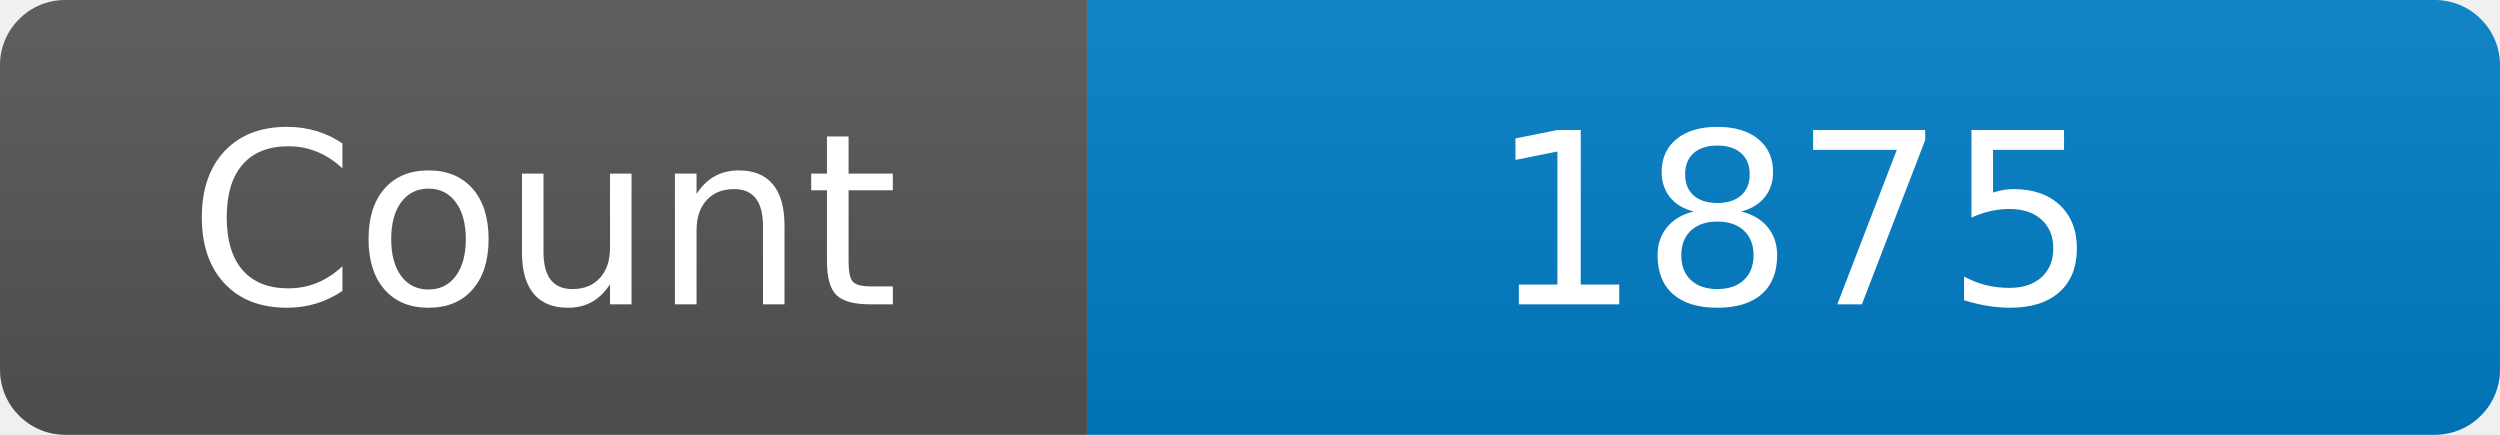
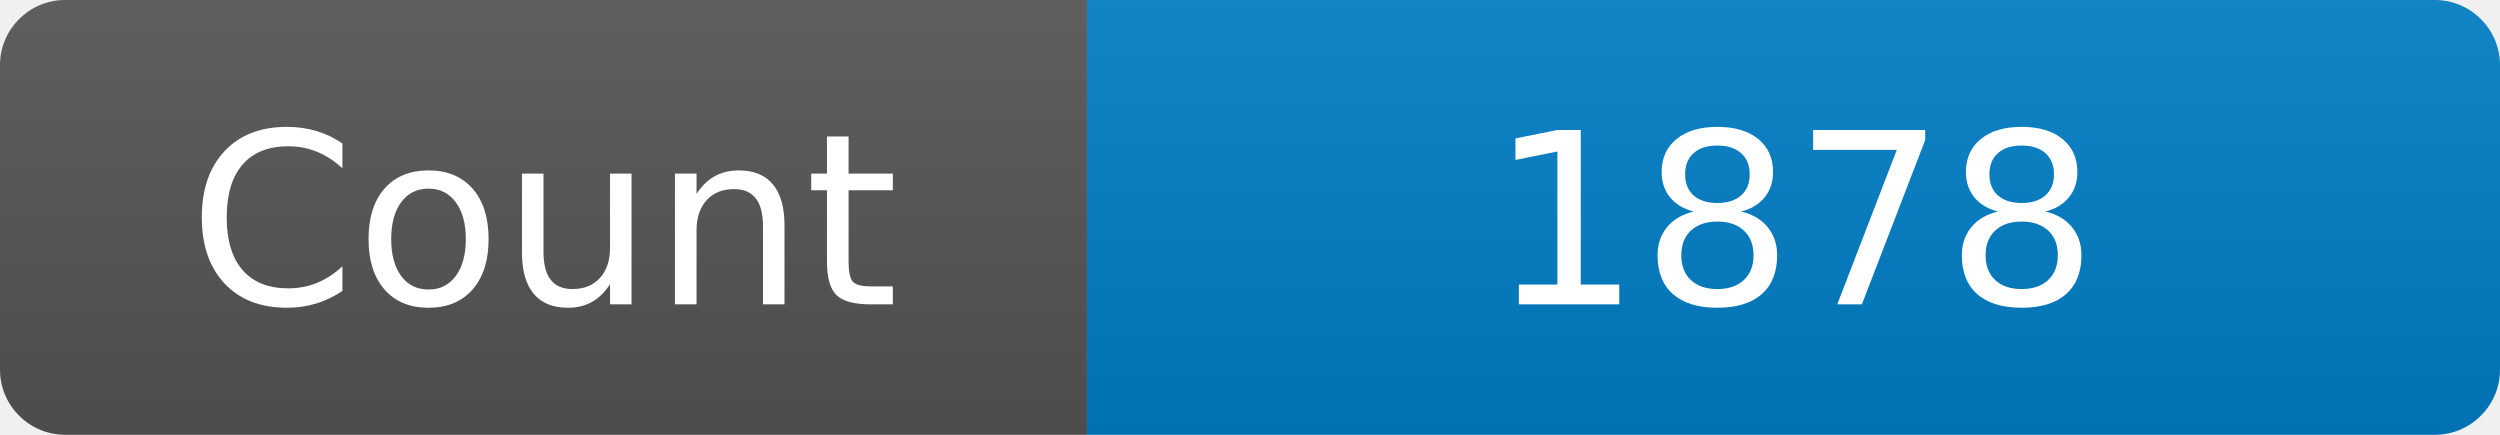
<svg xmlns="http://www.w3.org/2000/svg" width="115" height="20" role="img" aria-label="Maintained?: yes">
  <linearGradient id="s" x2="0" y2="100%">
    <stop offset="0" stop-color="#bbb" stop-opacity=".1" />
    <stop offset="1" stop-opacity=".1" />
  </linearGradient>
  <clipPath id="r">
    <rect width="115" height="20" rx="3" fill="#fff" />
  </clipPath>
  <g clip-path="url(#r)">
    <rect width="50" height="20" fill="#555" />
    <rect x="50" width="160" height="20" fill="#007ec6" />
    <rect width="115" height="20" fill="url(#s)" />
  </g>
  <g fill="#fff" text-anchor="middle" font-family="Verdana,Geneva,DejaVu Sans,sans-serif" font-size="110">
    <text x="250" y="140" transform="scale(.1)" fill="#fff">Count</text>
-     <text x="825" y="140" transform="scale(.1)" fill="#fff">1875</text>
+     <text x="825" y="140" transform="scale(.1)" fill="#fff">1878</text>
  </g>
</svg>
